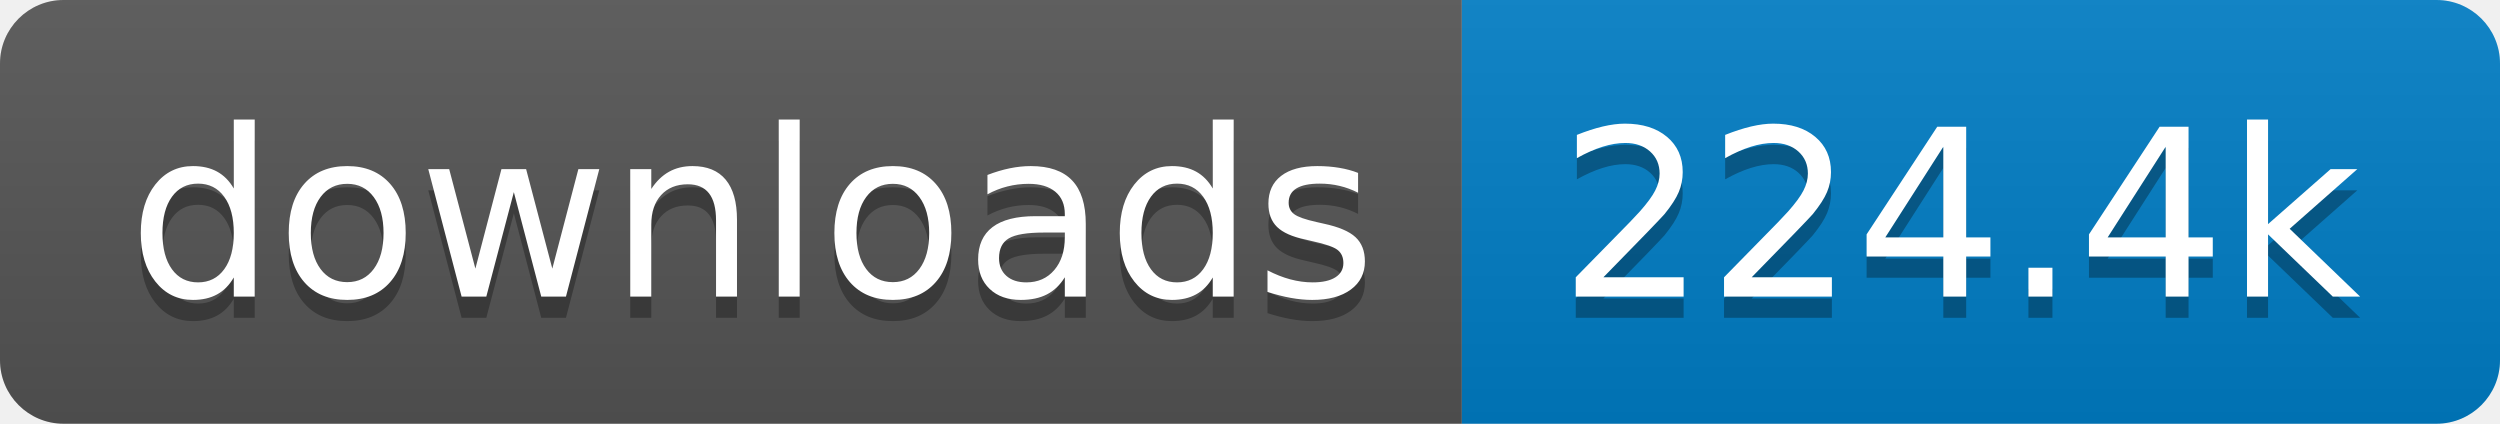
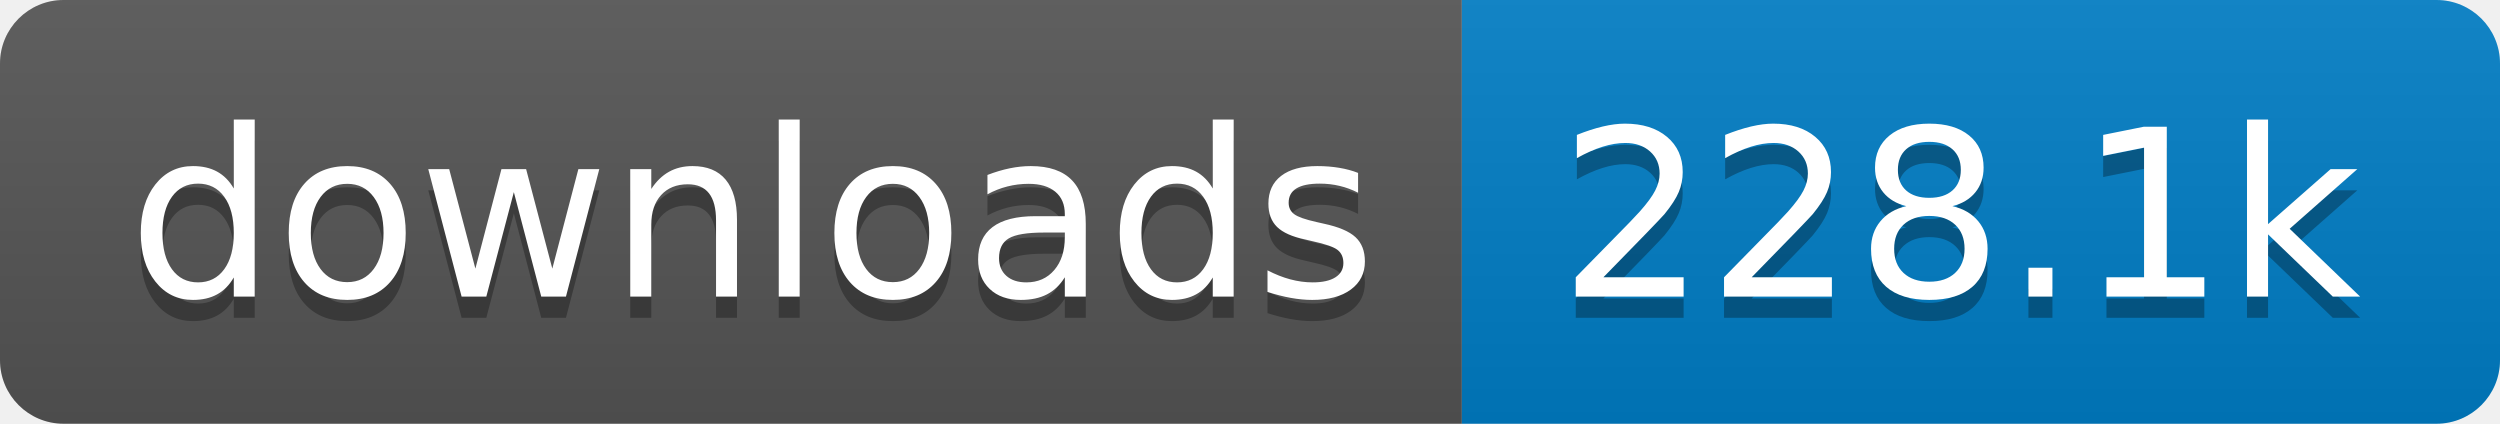
- <svg xmlns="http://www.w3.org/2000/svg" width="118" height="20" role="img" aria-label="downloads: 224.4k">
+ <svg xmlns="http://www.w3.org/2000/svg" width="118" height="20" role="img" aria-label="downloads: 228.1k">
  <linearGradient id="s" x2="0" y2="100%">
    <stop offset="0" stop-color="#bbb" stop-opacity=".1" />
    <stop offset="1" stop-opacity=".1" />
  </linearGradient>
  <clipPath id="r">
    <rect width="118" height="20" rx="3" fill="#fff" />
  </clipPath>
  <g clip-path="url(#r)">
    <rect width="69" height="20" fill="#555" />
    <rect x="69" width="49" height="20" fill="#007ec6" />
    <rect width="118" height="20" fill="url(#s)" />
  </g>
  <g fill="#fff" text-anchor="middle" font-family="Verdana,Geneva,DejaVu Sans,sans-serif" text-rendering="geometricPrecision" font-size="110">
    <text aria-hidden="true" x="355" y="150" fill="#010101" fill-opacity=".3" transform="scale(.1)" textLength="590">downloads</text>
    <text x="355" y="140" transform="scale(.1)" fill="#fff" textLength="590">downloads</text>
-     <text aria-hidden="true" x="925" y="150" fill="#010101" fill-opacity=".3" transform="scale(.1)" textLength="390">224.4k</text>
-     <text x="925" y="140" transform="scale(.1)" fill="#fff" textLength="390">224.4k</text>
+     <text aria-hidden="true" x="925" y="150" fill="#010101" fill-opacity=".3" transform="scale(.1)" textLength="390">228.1k</text>
+     <text x="925" y="140" transform="scale(.1)" fill="#fff" textLength="390">228.1k</text>
  </g>
</svg>
